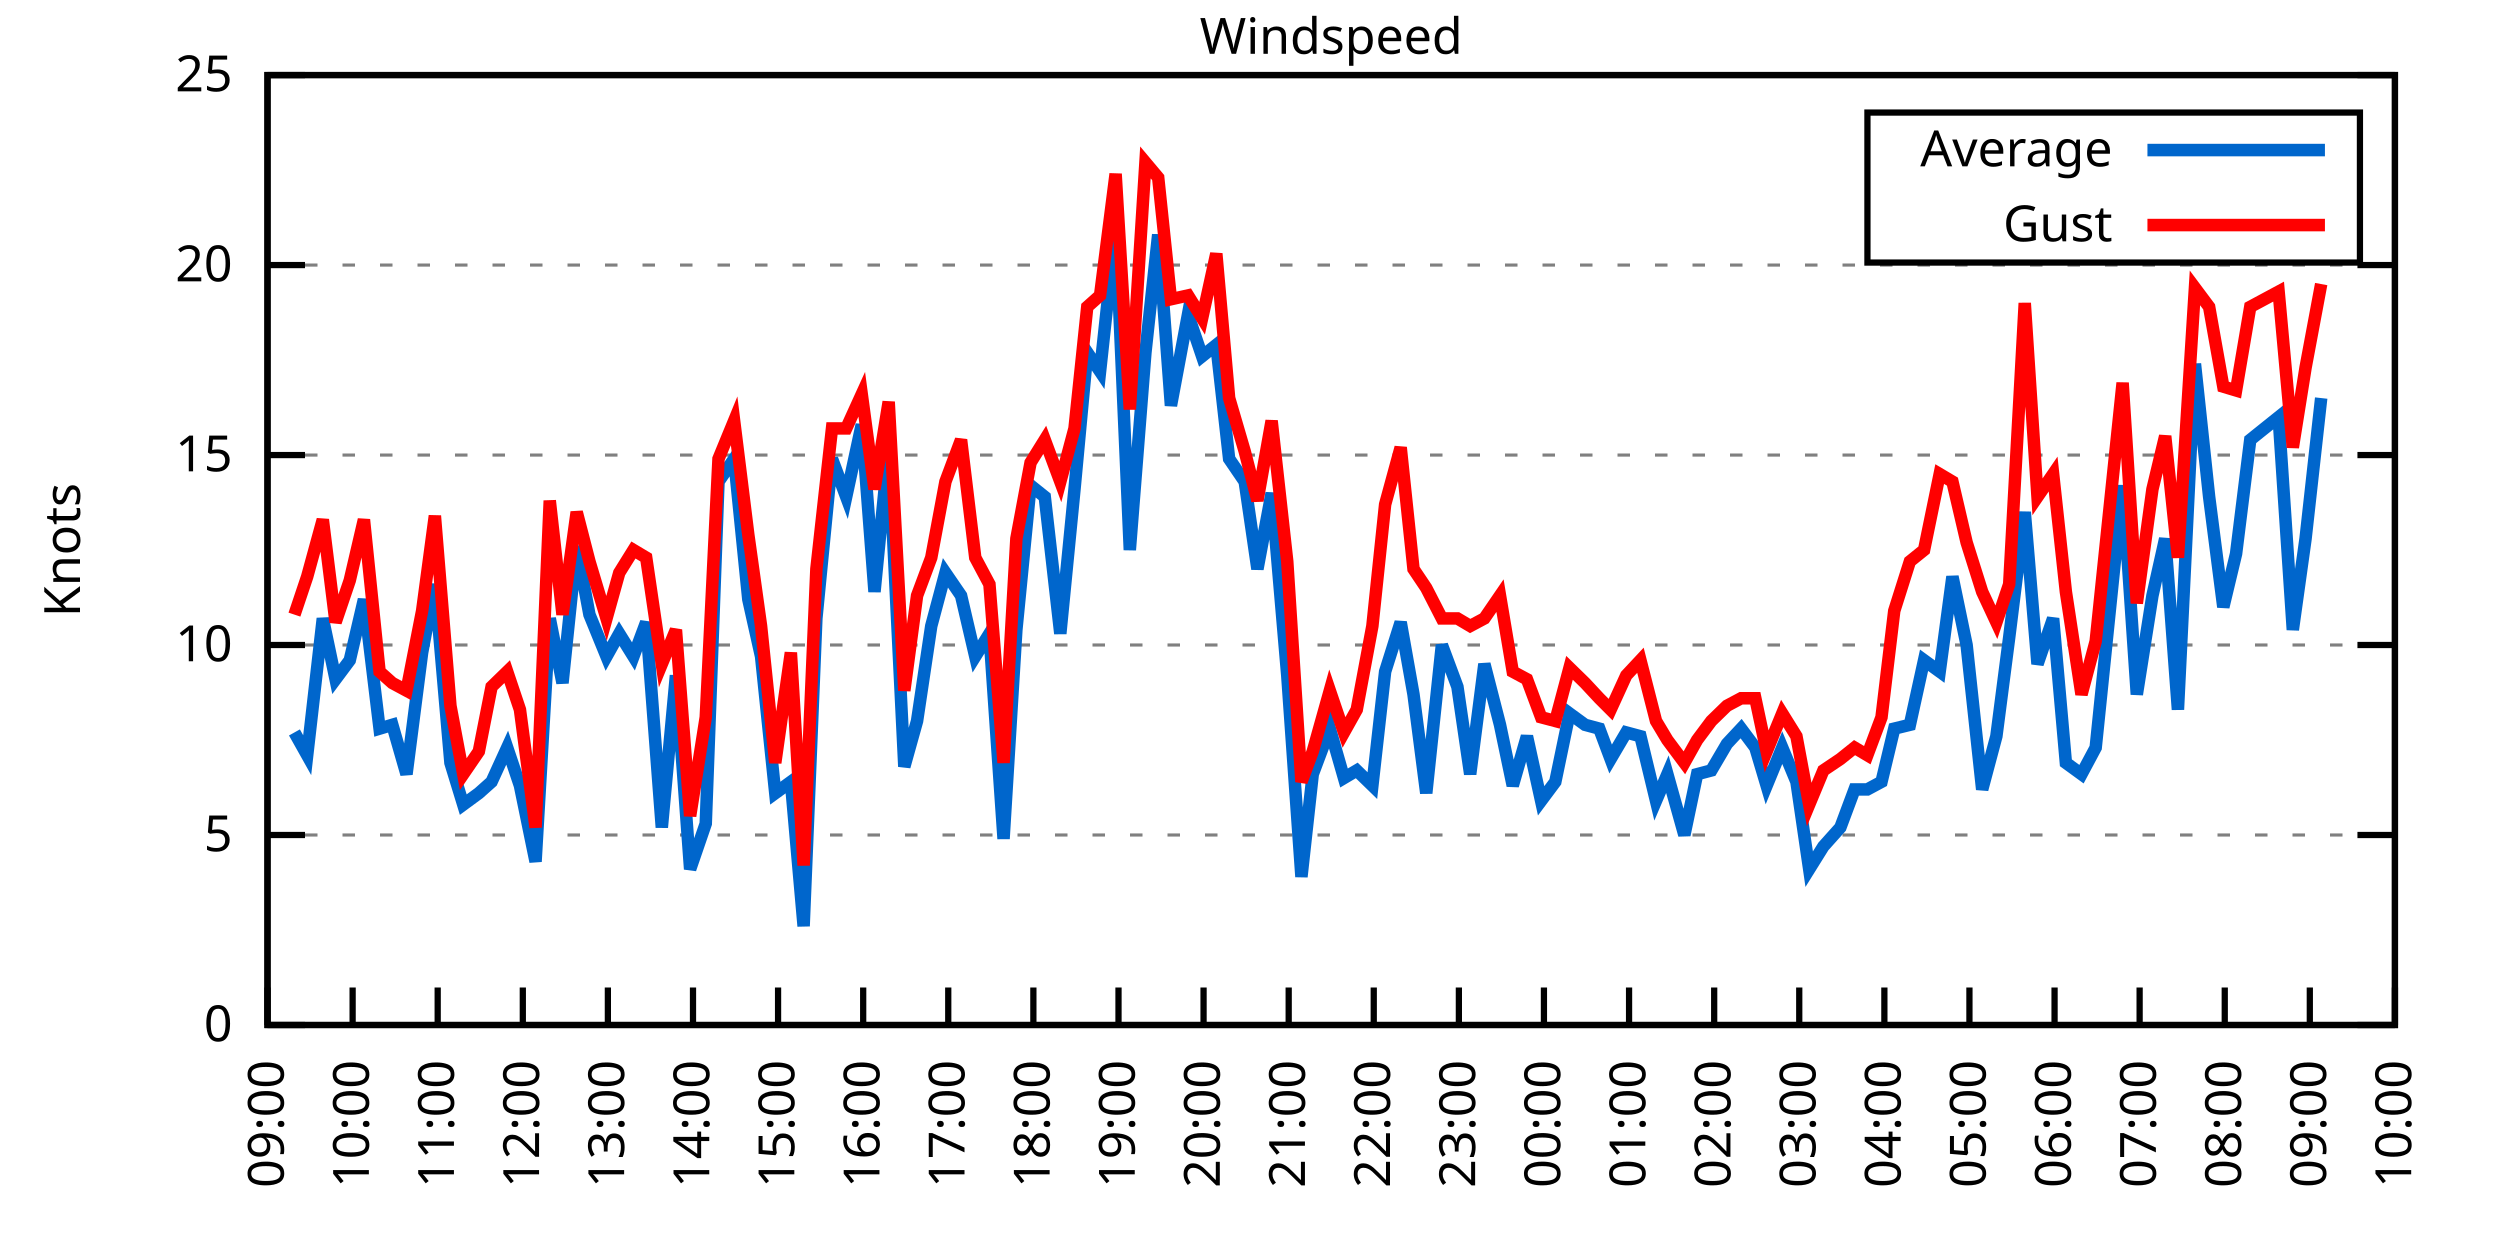
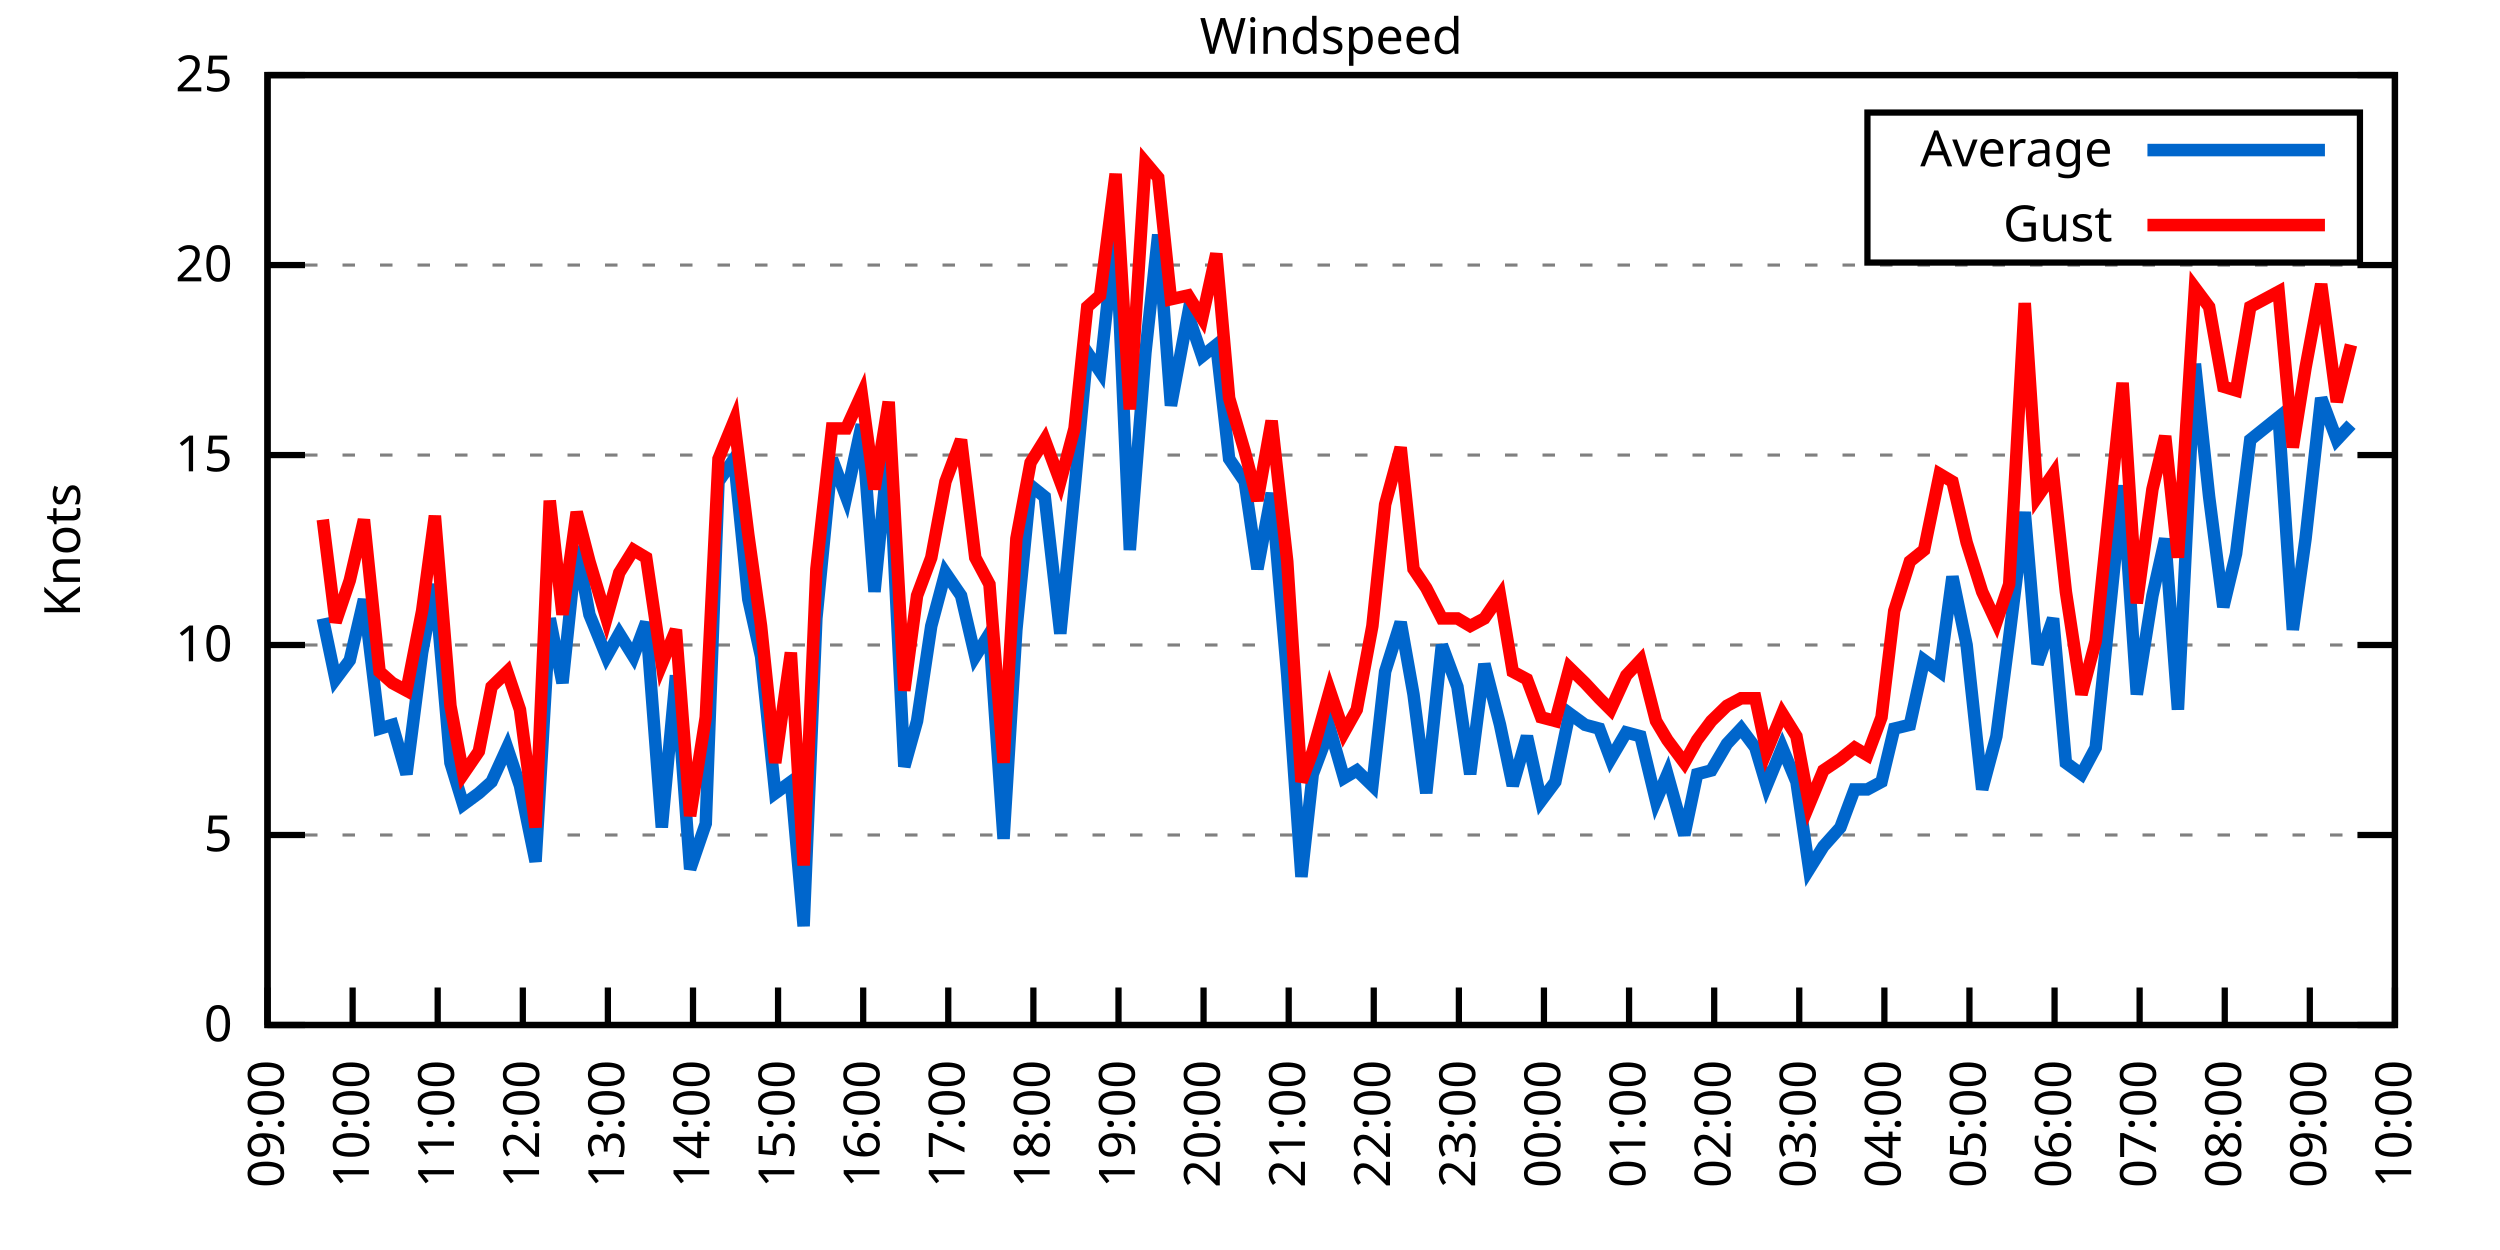
<svg xmlns="http://www.w3.org/2000/svg" xmlns:xlink="http://www.w3.org/1999/xlink" width="400" height="200" viewBox="0 0 400 200">
  <g id="gnuplot_canvas">
    <rect x="0" y="0" width="400" height="200" fill="none" />
    <defs>
      <circle id="gpDot" r="0.5" stroke-width="0.5" stroke="currentColor" />
      <path id="gpPt0" stroke-width="0.333" stroke="currentColor" d="M-1,0 h2 M0,-1 v2" />
      <path id="gpPt1" stroke-width="0.333" stroke="currentColor" d="M-1,-1 L1,1 M1,-1 L-1,1" />
      <path id="gpPt2" stroke-width="0.333" stroke="currentColor" d="M-1,0 L1,0 M0,-1 L0,1 M-1,-1 L1,1 M-1,1 L1,-1" />
      <rect id="gpPt3" stroke-width="0.333" stroke="currentColor" x="-1" y="-1" width="2" height="2" />
      <rect id="gpPt4" stroke-width="0.333" stroke="currentColor" fill="currentColor" x="-1" y="-1" width="2" height="2" />
      <circle id="gpPt5" stroke-width="0.333" stroke="currentColor" cx="0" cy="0" r="1" />
      <use xlink:href="#gpPt5" id="gpPt6" fill="currentColor" stroke="none" />
      <path id="gpPt7" stroke-width="0.333" stroke="currentColor" d="M0,-1.33 L-1.33,0.67 L1.33,0.67 z" />
      <use xlink:href="#gpPt7" id="gpPt8" fill="currentColor" stroke="none" />
      <use xlink:href="#gpPt7" id="gpPt9" stroke="currentColor" transform="rotate(180)" />
      <use xlink:href="#gpPt9" id="gpPt10" fill="currentColor" stroke="none" />
      <use xlink:href="#gpPt3" id="gpPt11" stroke="currentColor" transform="rotate(45)" />
      <use xlink:href="#gpPt11" id="gpPt12" fill="currentColor" stroke="none" />
      <path id="gpPt13" stroke-width="0.333" stroke="currentColor" d="M0,1.330 L1.265,0.411 L0.782,-1.067 L-0.782,-1.076 L-1.265,0.411 z" />
      <use xlink:href="#gpPt13" id="gpPt14" fill="currentColor" stroke="none" />
      <filter id="textbox" filterUnits="objectBoundingBox" x="0" y="0" height="1" width="1">
        <feFlood flood-color="white" flood-opacity="1" result="bgnd" />
        <feComposite in="SourceGraphic" in2="bgnd" operator="atop" />
      </filter>
      <filter id="greybox" filterUnits="objectBoundingBox" x="0" y="0" height="1" width="1">
        <feFlood flood-color="lightgrey" flood-opacity="1" result="grey" />
        <feComposite in="SourceGraphic" in2="grey" operator="atop" />
      </filter>
    </defs>
    <g fill="none" color="white" stroke="currentColor" stroke-width="1.00" stroke-linecap="butt" stroke-linejoin="miter">
</g>
    <g fill="none" color="black" stroke="currentColor" stroke-width="1.00" stroke-linecap="butt" stroke-linejoin="miter">
      <g stroke="none" shape-rendering="crispEdges">
        <polygon fill="rgb(255, 255, 255)" points="42.80,164.00 383.18,164.00 383.18,12.02 42.80,12.02 " />
      </g>
    </g>
    <g fill="none" color="black" stroke="currentColor" stroke-width="1.00" stroke-linecap="butt" stroke-linejoin="miter">
</g>
    <g fill="none" color="black" stroke="black" stroke-width="0.50" stroke-linecap="butt" stroke-linejoin="miter">
</g>
    <g fill="none" color="gray" stroke="currentColor" stroke-width="0.50" stroke-linecap="butt" stroke-linejoin="miter">
      <path stroke="gray" stroke-dasharray="2,4" class="gridline" d="M42.80,164.00 L383.19,164.00  " />
    </g>
    <g fill="none" color="gray" stroke="gray" stroke-width="1.00" stroke-linecap="butt" stroke-linejoin="miter">
</g>
    <g fill="none" color="black" stroke="currentColor" stroke-width="1.00" stroke-linecap="butt" stroke-linejoin="miter">
      <path stroke="black" d="M42.80,164.00 L48.80,164.00 M383.19,164.00 L377.19,164.00  " />
      <g transform="translate(37.20,166.60)" stroke="none" fill="black" font-family="Sans" font-size="8.00" text-anchor="end">
        <text>
          <tspan font-family="Sans"> 0</tspan>
        </text>
      </g>
    </g>
    <g fill="none" color="black" stroke="currentColor" stroke-width="1.00" stroke-linecap="butt" stroke-linejoin="miter">
</g>
    <g fill="none" color="black" stroke="black" stroke-width="0.50" stroke-linecap="butt" stroke-linejoin="miter">
</g>
    <g fill="none" color="gray" stroke="currentColor" stroke-width="0.50" stroke-linecap="butt" stroke-linejoin="miter">
      <path stroke="gray" stroke-dasharray="2,4" class="gridline" d="M42.80,133.60 L383.19,133.60  " />
    </g>
    <g fill="none" color="gray" stroke="gray" stroke-width="1.00" stroke-linecap="butt" stroke-linejoin="miter">
</g>
    <g fill="none" color="black" stroke="currentColor" stroke-width="1.00" stroke-linecap="butt" stroke-linejoin="miter">
      <path stroke="black" d="M42.80,133.60 L48.80,133.60 M383.19,133.60 L377.19,133.60  " />
      <g transform="translate(37.20,136.20)" stroke="none" fill="black" font-family="Sans" font-size="8.00" text-anchor="end">
        <text>
          <tspan font-family="Sans"> 5</tspan>
        </text>
      </g>
    </g>
    <g fill="none" color="black" stroke="currentColor" stroke-width="1.00" stroke-linecap="butt" stroke-linejoin="miter">
</g>
    <g fill="none" color="black" stroke="black" stroke-width="0.50" stroke-linecap="butt" stroke-linejoin="miter">
</g>
    <g fill="none" color="gray" stroke="currentColor" stroke-width="0.50" stroke-linecap="butt" stroke-linejoin="miter">
      <path stroke="gray" stroke-dasharray="2,4" class="gridline" d="M42.80,103.20 L383.19,103.20  " />
    </g>
    <g fill="none" color="gray" stroke="gray" stroke-width="1.00" stroke-linecap="butt" stroke-linejoin="miter">
</g>
    <g fill="none" color="black" stroke="currentColor" stroke-width="1.00" stroke-linecap="butt" stroke-linejoin="miter">
      <path stroke="black" d="M42.80,103.20 L48.80,103.20 M383.19,103.20 L377.19,103.20  " />
      <g transform="translate(37.20,105.80)" stroke="none" fill="black" font-family="Sans" font-size="8.00" text-anchor="end">
        <text>
          <tspan font-family="Sans"> 10</tspan>
        </text>
      </g>
    </g>
    <g fill="none" color="black" stroke="currentColor" stroke-width="1.00" stroke-linecap="butt" stroke-linejoin="miter">
</g>
    <g fill="none" color="black" stroke="black" stroke-width="0.50" stroke-linecap="butt" stroke-linejoin="miter">
</g>
    <g fill="none" color="gray" stroke="currentColor" stroke-width="0.50" stroke-linecap="butt" stroke-linejoin="miter">
      <path stroke="gray" stroke-dasharray="2,4" class="gridline" d="M42.80,72.81 L383.19,72.81  " />
    </g>
    <g fill="none" color="gray" stroke="gray" stroke-width="1.00" stroke-linecap="butt" stroke-linejoin="miter">
</g>
    <g fill="none" color="black" stroke="currentColor" stroke-width="1.00" stroke-linecap="butt" stroke-linejoin="miter">
      <path stroke="black" d="M42.80,72.81 L48.80,72.81 M383.19,72.81 L377.19,72.81  " />
      <g transform="translate(37.20,75.41)" stroke="none" fill="black" font-family="Sans" font-size="8.00" text-anchor="end">
        <text>
          <tspan font-family="Sans"> 15</tspan>
        </text>
      </g>
    </g>
    <g fill="none" color="black" stroke="currentColor" stroke-width="1.00" stroke-linecap="butt" stroke-linejoin="miter">
</g>
    <g fill="none" color="black" stroke="black" stroke-width="0.50" stroke-linecap="butt" stroke-linejoin="miter">
</g>
    <g fill="none" color="gray" stroke="currentColor" stroke-width="0.50" stroke-linecap="butt" stroke-linejoin="miter">
      <path stroke="gray" stroke-dasharray="2,4" class="gridline" d="M42.80,42.41 L383.19,42.41  " />
    </g>
    <g fill="none" color="gray" stroke="gray" stroke-width="1.00" stroke-linecap="butt" stroke-linejoin="miter">
</g>
    <g fill="none" color="black" stroke="currentColor" stroke-width="1.00" stroke-linecap="butt" stroke-linejoin="miter">
      <path stroke="black" d="M42.80,42.41 L48.80,42.41 M383.19,42.41 L377.19,42.41  " />
      <g transform="translate(37.20,45.01)" stroke="none" fill="black" font-family="Sans" font-size="8.00" text-anchor="end">
        <text>
          <tspan font-family="Sans"> 20</tspan>
        </text>
      </g>
    </g>
    <g fill="none" color="black" stroke="currentColor" stroke-width="1.00" stroke-linecap="butt" stroke-linejoin="miter">
</g>
    <g fill="none" color="black" stroke="black" stroke-width="0.50" stroke-linecap="butt" stroke-linejoin="miter">
</g>
    <g fill="none" color="gray" stroke="currentColor" stroke-width="0.50" stroke-linecap="butt" stroke-linejoin="miter">
      <path stroke="gray" stroke-dasharray="2,4" class="gridline" d="M42.80,12.01 L383.19,12.01  " />
    </g>
    <g fill="none" color="gray" stroke="gray" stroke-width="1.00" stroke-linecap="butt" stroke-linejoin="miter">
</g>
    <g fill="none" color="black" stroke="currentColor" stroke-width="1.00" stroke-linecap="butt" stroke-linejoin="miter">
      <path stroke="black" d="M42.80,12.01 L48.80,12.01 M383.19,12.01 L377.19,12.01  " />
      <g transform="translate(37.20,14.61)" stroke="none" fill="black" font-family="Sans" font-size="8.00" text-anchor="end">
        <text>
          <tspan font-family="Sans"> 25</tspan>
        </text>
      </g>
    </g>
    <g fill="none" color="black" stroke="currentColor" stroke-width="1.00" stroke-linecap="butt" stroke-linejoin="miter">
      <path stroke="black" d="M42.80,164.00 L42.80,158.00  " />
      <g transform="translate(45.40,169.60) rotate(270.00)" stroke="none" fill="black" font-family="Sans" font-size="8.00" text-anchor="end">
        <text>
          <tspan font-family="Sans">09:00</tspan>
        </text>
      </g>
    </g>
    <g fill="none" color="black" stroke="currentColor" stroke-width="1.00" stroke-linecap="butt" stroke-linejoin="miter">
      <path stroke="black" d="M56.42,164.00 L56.42,158.00  " />
      <g transform="translate(59.02,169.60) rotate(270.00)" stroke="none" fill="black" font-family="Sans" font-size="8.00" text-anchor="end">
        <text>
          <tspan font-family="Sans">10:00</tspan>
        </text>
      </g>
    </g>
    <g fill="none" color="black" stroke="currentColor" stroke-width="1.00" stroke-linecap="butt" stroke-linejoin="miter">
      <path stroke="black" d="M70.03,164.00 L70.03,158.00  " />
      <g transform="translate(72.63,169.60) rotate(270.00)" stroke="none" fill="black" font-family="Sans" font-size="8.00" text-anchor="end">
        <text>
          <tspan font-family="Sans">11:00</tspan>
        </text>
      </g>
    </g>
    <g fill="none" color="black" stroke="currentColor" stroke-width="1.00" stroke-linecap="butt" stroke-linejoin="miter">
      <path stroke="black" d="M83.65,164.00 L83.65,158.00  " />
      <g transform="translate(86.25,169.60) rotate(270.00)" stroke="none" fill="black" font-family="Sans" font-size="8.00" text-anchor="end">
        <text>
          <tspan font-family="Sans">12:00</tspan>
        </text>
      </g>
    </g>
    <g fill="none" color="black" stroke="currentColor" stroke-width="1.00" stroke-linecap="butt" stroke-linejoin="miter">
      <path stroke="black" d="M97.26,164.00 L97.26,158.00  " />
      <g transform="translate(99.86,169.60) rotate(270.00)" stroke="none" fill="black" font-family="Sans" font-size="8.00" text-anchor="end">
        <text>
          <tspan font-family="Sans">13:00</tspan>
        </text>
      </g>
    </g>
    <g fill="none" color="black" stroke="currentColor" stroke-width="1.00" stroke-linecap="butt" stroke-linejoin="miter">
      <path stroke="black" d="M110.88,164.00 L110.88,158.00  " />
      <g transform="translate(113.48,169.60) rotate(270.00)" stroke="none" fill="black" font-family="Sans" font-size="8.00" text-anchor="end">
        <text>
          <tspan font-family="Sans">14:00</tspan>
        </text>
      </g>
    </g>
    <g fill="none" color="black" stroke="currentColor" stroke-width="1.00" stroke-linecap="butt" stroke-linejoin="miter">
      <path stroke="black" d="M124.49,164.00 L124.49,158.00  " />
      <g transform="translate(127.09,169.60) rotate(270.00)" stroke="none" fill="black" font-family="Sans" font-size="8.00" text-anchor="end">
        <text>
          <tspan font-family="Sans">15:00</tspan>
        </text>
      </g>
    </g>
    <g fill="none" color="black" stroke="currentColor" stroke-width="1.00" stroke-linecap="butt" stroke-linejoin="miter">
      <path stroke="black" d="M138.11,164.00 L138.11,158.00  " />
      <g transform="translate(140.71,169.60) rotate(270.00)" stroke="none" fill="black" font-family="Sans" font-size="8.00" text-anchor="end">
        <text>
          <tspan font-family="Sans">16:00</tspan>
        </text>
      </g>
    </g>
    <g fill="none" color="black" stroke="currentColor" stroke-width="1.00" stroke-linecap="butt" stroke-linejoin="miter">
      <path stroke="black" d="M151.72,164.00 L151.72,158.00  " />
      <g transform="translate(154.32,169.60) rotate(270.00)" stroke="none" fill="black" font-family="Sans" font-size="8.00" text-anchor="end">
        <text>
          <tspan font-family="Sans">17:00</tspan>
        </text>
      </g>
    </g>
    <g fill="none" color="black" stroke="currentColor" stroke-width="1.00" stroke-linecap="butt" stroke-linejoin="miter">
      <path stroke="black" d="M165.34,164.00 L165.34,158.00  " />
      <g transform="translate(167.94,169.60) rotate(270.00)" stroke="none" fill="black" font-family="Sans" font-size="8.00" text-anchor="end">
        <text>
          <tspan font-family="Sans">18:00</tspan>
        </text>
      </g>
    </g>
    <g fill="none" color="black" stroke="currentColor" stroke-width="1.00" stroke-linecap="butt" stroke-linejoin="miter">
      <path stroke="black" d="M178.96,164.00 L178.96,158.00  " />
      <g transform="translate(181.56,169.60) rotate(270.00)" stroke="none" fill="black" font-family="Sans" font-size="8.00" text-anchor="end">
        <text>
          <tspan font-family="Sans">19:00</tspan>
        </text>
      </g>
    </g>
    <g fill="none" color="black" stroke="currentColor" stroke-width="1.00" stroke-linecap="butt" stroke-linejoin="miter">
      <path stroke="black" d="M192.57,164.00 L192.57,158.00  " />
      <g transform="translate(195.17,169.60) rotate(270.00)" stroke="none" fill="black" font-family="Sans" font-size="8.00" text-anchor="end">
        <text>
          <tspan font-family="Sans">20:00</tspan>
        </text>
      </g>
    </g>
    <g fill="none" color="black" stroke="currentColor" stroke-width="1.00" stroke-linecap="butt" stroke-linejoin="miter">
      <path stroke="black" d="M206.19,164.00 L206.19,158.00  " />
      <g transform="translate(208.79,169.60) rotate(270.00)" stroke="none" fill="black" font-family="Sans" font-size="8.00" text-anchor="end">
        <text>
          <tspan font-family="Sans">21:00</tspan>
        </text>
      </g>
    </g>
    <g fill="none" color="black" stroke="currentColor" stroke-width="1.00" stroke-linecap="butt" stroke-linejoin="miter">
      <path stroke="black" d="M219.80,164.00 L219.80,158.00  " />
      <g transform="translate(222.40,169.60) rotate(270.00)" stroke="none" fill="black" font-family="Sans" font-size="8.00" text-anchor="end">
        <text>
          <tspan font-family="Sans">22:00</tspan>
        </text>
      </g>
    </g>
    <g fill="none" color="black" stroke="currentColor" stroke-width="1.00" stroke-linecap="butt" stroke-linejoin="miter">
      <path stroke="black" d="M233.42,164.00 L233.42,158.00  " />
      <g transform="translate(236.02,169.60) rotate(270.00)" stroke="none" fill="black" font-family="Sans" font-size="8.00" text-anchor="end">
        <text>
          <tspan font-family="Sans">23:00</tspan>
        </text>
      </g>
    </g>
    <g fill="none" color="black" stroke="currentColor" stroke-width="1.00" stroke-linecap="butt" stroke-linejoin="miter">
      <path stroke="black" d="M247.03,164.00 L247.03,158.00  " />
      <g transform="translate(249.63,169.60) rotate(270.00)" stroke="none" fill="black" font-family="Sans" font-size="8.00" text-anchor="end">
        <text>
          <tspan font-family="Sans">00:00</tspan>
        </text>
      </g>
    </g>
    <g fill="none" color="black" stroke="currentColor" stroke-width="1.00" stroke-linecap="butt" stroke-linejoin="miter">
      <path stroke="black" d="M260.65,164.00 L260.65,158.00  " />
      <g transform="translate(263.25,169.60) rotate(270.00)" stroke="none" fill="black" font-family="Sans" font-size="8.00" text-anchor="end">
        <text>
          <tspan font-family="Sans">01:00</tspan>
        </text>
      </g>
    </g>
    <g fill="none" color="black" stroke="currentColor" stroke-width="1.00" stroke-linecap="butt" stroke-linejoin="miter">
      <path stroke="black" d="M274.27,164.00 L274.27,158.00  " />
      <g transform="translate(276.87,169.60) rotate(270.00)" stroke="none" fill="black" font-family="Sans" font-size="8.00" text-anchor="end">
        <text>
          <tspan font-family="Sans">02:00</tspan>
        </text>
      </g>
    </g>
    <g fill="none" color="black" stroke="currentColor" stroke-width="1.00" stroke-linecap="butt" stroke-linejoin="miter">
      <path stroke="black" d="M287.88,164.00 L287.88,158.00  " />
      <g transform="translate(290.48,169.60) rotate(270.00)" stroke="none" fill="black" font-family="Sans" font-size="8.00" text-anchor="end">
        <text>
          <tspan font-family="Sans">03:00</tspan>
        </text>
      </g>
    </g>
    <g fill="none" color="black" stroke="currentColor" stroke-width="1.00" stroke-linecap="butt" stroke-linejoin="miter">
      <path stroke="black" d="M301.50,164.00 L301.50,158.00  " />
      <g transform="translate(304.10,169.60) rotate(270.00)" stroke="none" fill="black" font-family="Sans" font-size="8.00" text-anchor="end">
        <text>
          <tspan font-family="Sans">04:00</tspan>
        </text>
      </g>
    </g>
    <g fill="none" color="black" stroke="currentColor" stroke-width="1.00" stroke-linecap="butt" stroke-linejoin="miter">
      <path stroke="black" d="M315.11,164.00 L315.11,158.00  " />
      <g transform="translate(317.71,169.60) rotate(270.00)" stroke="none" fill="black" font-family="Sans" font-size="8.00" text-anchor="end">
        <text>
          <tspan font-family="Sans">05:00</tspan>
        </text>
      </g>
    </g>
    <g fill="none" color="black" stroke="currentColor" stroke-width="1.00" stroke-linecap="butt" stroke-linejoin="miter">
      <path stroke="black" d="M328.73,164.00 L328.73,158.00  " />
      <g transform="translate(331.33,169.60) rotate(270.00)" stroke="none" fill="black" font-family="Sans" font-size="8.00" text-anchor="end">
        <text>
          <tspan font-family="Sans">06:00</tspan>
        </text>
      </g>
    </g>
    <g fill="none" color="black" stroke="currentColor" stroke-width="1.00" stroke-linecap="butt" stroke-linejoin="miter">
      <path stroke="black" d="M342.34,164.00 L342.34,158.00  " />
      <g transform="translate(344.94,169.60) rotate(270.00)" stroke="none" fill="black" font-family="Sans" font-size="8.00" text-anchor="end">
        <text>
          <tspan font-family="Sans">07:00</tspan>
        </text>
      </g>
    </g>
    <g fill="none" color="black" stroke="currentColor" stroke-width="1.00" stroke-linecap="butt" stroke-linejoin="miter">
      <path stroke="black" d="M355.96,164.00 L355.96,158.00  " />
      <g transform="translate(358.56,169.60) rotate(270.00)" stroke="none" fill="black" font-family="Sans" font-size="8.00" text-anchor="end">
        <text>
          <tspan font-family="Sans">08:00</tspan>
        </text>
      </g>
    </g>
    <g fill="none" color="black" stroke="currentColor" stroke-width="1.00" stroke-linecap="butt" stroke-linejoin="miter">
      <path stroke="black" d="M369.57,164.00 L369.57,158.00  " />
      <g transform="translate(372.17,169.60) rotate(270.00)" stroke="none" fill="black" font-family="Sans" font-size="8.00" text-anchor="end">
        <text>
          <tspan font-family="Sans">09:00</tspan>
        </text>
      </g>
    </g>
    <g fill="none" color="black" stroke="currentColor" stroke-width="1.00" stroke-linecap="butt" stroke-linejoin="miter">
      <path stroke="black" d="M383.19,164.00 L383.19,158.00  " />
      <g transform="translate(385.79,169.60) rotate(270.00)" stroke="none" fill="black" font-family="Sans" font-size="8.00" text-anchor="end">
        <text>
          <tspan font-family="Sans">10:00</tspan>
        </text>
      </g>
    </g>
    <g fill="none" color="black" stroke="currentColor" stroke-width="1.00" stroke-linecap="butt" stroke-linejoin="miter">
</g>
    <g fill="none" color="black" stroke="currentColor" stroke-width="1.00" stroke-linecap="butt" stroke-linejoin="miter">
      <path stroke="black" d="M42.80,12.01 L42.80,164.00 L383.19,164.00 L383.19,12.01 L42.80,12.01 Z  " />
    </g>
    <g fill="none" color="black" stroke="currentColor" stroke-width="1.00" stroke-linecap="butt" stroke-linejoin="miter">
</g>
    <g fill="none" color="black" stroke="currentColor" stroke-width="1.00" stroke-linecap="butt" stroke-linejoin="miter">
      <path stroke="black" d="M298.79,42.01 L298.79,18.01 L377.59,18.01 L377.59,42.01 L298.79,42.01 Z  " />
    </g>
    <g id="Windspeed_plot_1">
      <g fill="none" color="white" stroke="black" stroke-width="2.00" stroke-linecap="butt" stroke-linejoin="miter">
</g>
      <g fill="none" color="black" stroke="currentColor" stroke-width="2.00" stroke-linecap="butt" stroke-linejoin="miter">
        <g transform="translate(337.99,26.61)" stroke="none" fill="black" font-family="Sans" font-size="8.00" text-anchor="end">
          <text>
            <tspan font-family="Sans">Average</tspan>
          </text>
        </g>
      </g>
      <g fill="none" color="black" stroke="currentColor" stroke-width="2.00" stroke-linecap="butt" stroke-linejoin="miter">
-         <path stroke="rgb(  0, 102, 204)" d="M343.59,24.01 L371.99,24.01 M47.11,117.19 L49.15,120.83 L51.65,98.95 L53.69,108.68 L55.96,105.64 L58.23,95.91   L60.73,116.58 L62.77,115.97 L65.04,123.87 L67.54,104.42 L69.58,93.48 L72.07,122.05 L74.12,128.74 L76.61,126.91   L78.65,125.09 L81.15,119.62 L83.19,125.70 L85.69,137.86 L87.96,98.95 L90.00,109.28 L92.27,87.40 L94.31,98.34   L97.04,105.03 L99.08,101.38 L101.35,105.03 L103.39,99.56 L105.89,132.39 L108.15,108.07 L110.42,139.07 L112.92,131.78   L114.96,77.06 L117.46,73.41 L119.73,95.91 L121.77,105.03 L124.04,126.91 L126.54,125.09 L128.58,148.19 L130.62,98.95   L133.12,73.41 L135.39,79.49 L137.88,67.94 L139.92,94.69 L142.19,71.59 L144.69,122.66 L146.73,115.36 L149.00,100.16   L151.27,91.65 L153.77,95.30 L156.04,105.03 L158.31,101.38 L160.57,134.21 L162.62,100.77 L164.89,77.67 L167.16,79.49   L169.65,101.38 L171.92,78.28 L173.96,56.39 L176.01,59.43 L178.50,36.33 L180.77,88.00 L183.27,56.39 L185.31,37.54   L187.35,64.90 L190.08,50.31 L192.34,57.00 L194.61,55.18 L196.66,73.41 L199.15,77.06 L201.19,91.04 L203.46,78.89   L205.96,108.07 L208.23,140.29 L210.04,123.87 L212.77,116.58 L215.04,124.48 L217.08,123.27 L219.58,125.70 L221.62,107.46   L224.11,99.56 L226.16,111.11 L228.20,126.91 L230.70,103.20 L233.19,109.89 L235.23,123.87 L237.50,106.24 L240.00,115.97   L242.04,125.70 L244.31,117.80 L246.58,128.13 L248.85,125.09 L251.12,114.15 L253.61,115.97 L255.88,116.58 L257.70,121.44   L260.20,117.19 L262.47,117.80 L264.96,128.13 L266.78,123.87 L269.50,133.60 L271.54,123.87 L273.81,123.27 L276.31,119.01   L278.58,116.58 L280.85,119.62 L282.66,125.70 L285.16,119.62 L287.43,125.09 L289.47,139.07 L291.74,135.43 L294.46,132.39   L296.73,126.31 L298.77,126.31 L301.04,125.09 L303.08,116.58 L305.58,115.97 L307.85,105.64 L310.35,107.46 L312.39,92.26   L314.66,103.20 L317.15,126.31 L319.42,117.80 L321.47,101.99 L323.96,81.93 L326.00,106.24 L328.50,98.95 L330.54,122.05   L333.04,123.87 L335.31,119.62 L339.62,77.67 L341.89,111.11 L344.39,95.30 L346.43,86.18 L348.47,113.54 L351.19,58.21   L353.46,79.49 L355.73,97.12 L357.77,88.61 L360.04,70.37 L364.58,66.73 L366.85,100.77 L368.89,86.18 L371.39,63.69    " />
+         <path stroke="rgb(  0, 102, 204)" d="M343.59,24.01 L371.99,24.01 M51.65,98.95 L53.69,108.68 L55.96,105.64 L58.23,95.91 L60.73,116.58 L62.77,115.97   L65.04,123.87 L67.54,104.42 L69.58,93.48 L72.07,122.05 L74.12,128.74 L76.61,126.91 L78.65,125.09 L81.15,119.62   L83.19,125.70 L85.69,137.86 L87.96,98.95 L90.00,109.28 L92.27,87.40 L94.31,98.34 L97.04,105.03 L99.08,101.38   L101.35,105.03 L103.39,99.56 L105.89,132.39 L108.15,108.07 L110.42,139.07 L112.92,131.78 L114.96,77.06 L117.46,73.41   L119.73,95.91 L121.77,105.03 L124.04,126.91 L126.54,125.09 L128.58,148.19 L130.62,98.95 L133.12,73.41 L135.39,79.49   L137.88,67.94 L139.92,94.69 L142.19,71.59 L144.69,122.66 L146.73,115.36 L149.00,100.16 L151.27,91.65 L153.77,95.30   L156.04,105.03 L158.31,101.38 L160.57,134.21 L162.62,100.77 L164.89,77.67 L167.16,79.49 L169.65,101.38 L171.92,78.28   L173.96,56.39 L176.01,59.43 L178.50,36.33 L180.77,88.00 L183.27,56.39 L185.31,37.54 L187.35,64.90 L190.08,50.31   L192.34,57.00 L194.61,55.18 L196.66,73.41 L199.15,77.06 L201.19,91.04 L203.46,78.89 L205.96,108.07 L208.23,140.29   L210.04,123.87 L212.77,116.58 L215.04,124.48 L217.08,123.27 L219.58,125.70 L221.62,107.46 L224.11,99.56 L226.16,111.11   L228.20,126.91 L230.70,103.20 L233.19,109.89 L235.23,123.87 L237.50,106.24 L240.00,115.97 L242.04,125.70 L244.31,117.80   L246.58,128.13 L248.85,125.09 L251.12,114.15 L253.61,115.97 L255.88,116.58 L257.70,121.44 L260.20,117.19 L262.47,117.80   L264.96,128.13 L266.78,123.87 L269.50,133.60 L271.54,123.87 L273.81,123.27 L276.31,119.01 L278.58,116.58 L280.85,119.62   L282.66,125.70 L285.16,119.62 L287.43,125.09 L289.47,139.07 L291.74,135.43 L294.46,132.39 L296.73,126.31 L298.77,126.31   L301.04,125.09 L303.08,116.58 L305.58,115.97 L307.85,105.64 L310.35,107.46 L312.39,92.26 L314.66,103.20 L317.15,126.31   L319.42,117.80 L321.47,101.99 L323.96,81.93 L326.00,106.24 L328.50,98.95 L330.54,122.05 L333.04,123.87 L335.31,119.62   L339.62,77.67 L341.89,111.11 L344.39,95.30 L346.43,86.18 L348.47,113.54 L351.19,58.21 L353.46,79.49 L355.73,97.12   L357.77,88.61 L360.04,70.37 L364.58,66.73 L366.85,100.77 L368.89,86.18 L371.39,63.69 L373.89,70.37 L376.16,67.94    " />
      </g>
    </g>
    <g id="Windspeed_plot_2">
      <g fill="none" color="black" stroke="currentColor" stroke-width="2.00" stroke-linecap="butt" stroke-linejoin="miter">
        <g transform="translate(337.99,38.61)" stroke="none" fill="black" font-family="Sans" font-size="8.00" text-anchor="end">
          <text>
            <tspan font-family="Sans">Gust</tspan>
          </text>
        </g>
      </g>
      <g fill="none" color="black" stroke="currentColor" stroke-width="2.00" stroke-linecap="butt" stroke-linejoin="miter">
-         <path stroke="rgb(255,   0,   0)" d="M343.59,36.01 L371.99,36.01 M47.11,98.34 L49.15,92.26 L51.65,83.14 L53.69,99.56 L55.96,92.87 L58.23,83.14   L60.73,107.46 L62.77,109.28 L65.04,110.50 L67.54,97.73 L69.58,82.53 L72.07,112.93 L74.12,123.87 L76.61,120.23   L78.65,109.89 L81.15,107.46 L83.19,113.54 L85.69,132.39 L87.96,80.10 L90.00,98.34 L92.27,81.93 L94.31,89.83   L97.04,98.95 L99.08,91.65 L101.35,88.00 L103.39,89.22 L105.89,106.24 L108.15,100.77 L110.42,130.56 L112.92,114.76   L114.96,73.41 L117.46,67.33 L119.73,85.57 L121.77,100.16 L124.04,122.05 L126.54,104.42 L128.58,138.47 L130.62,91.04   L133.12,68.55 L135.39,68.55 L137.88,63.08 L139.92,78.28 L142.19,64.29 L144.69,110.50 L146.73,95.30 L149.00,89.22   L151.27,77.06 L153.77,70.37 L156.04,89.22 L158.31,93.48 L160.57,122.05 L162.62,86.18 L164.89,74.02 L167.16,70.37   L169.65,77.06 L171.92,68.55 L173.96,49.10 L176.01,47.27 L178.50,27.82 L180.77,65.51 L183.27,25.99 L185.31,28.42   L187.35,47.88 L190.08,47.27 L192.34,50.92 L194.61,40.58 L196.66,63.69 L199.15,72.20 L201.19,80.10 L203.46,67.33   L205.96,89.83 L208.23,125.09 L210.04,120.23 L212.77,110.50 L215.04,117.19 L217.08,113.54 L219.58,100.16 L221.62,80.71   L224.11,71.59 L226.16,91.04 L228.20,94.08 L230.70,98.95 L233.19,98.95 L235.23,100.16 L237.50,98.95 L240.00,95.30   L242.04,107.46 L244.31,108.68 L246.58,114.76 L248.85,115.36 L251.12,106.85 L253.61,109.28 L255.88,111.72 L257.70,113.54   L260.20,108.07 L262.47,105.64 L264.96,115.36 L266.78,118.40 L269.50,122.05 L271.54,118.40 L273.81,115.36 L276.31,112.93   L278.58,111.72 L280.85,111.72 L282.66,120.23 L285.16,114.15 L287.43,117.80 L289.47,128.74 L291.74,123.27 L294.46,121.44   L296.73,119.62 L298.77,120.83 L301.04,114.76 L303.08,97.73 L305.58,89.83 L307.85,88.00 L310.35,75.85 L312.39,77.06   L314.66,86.79 L317.15,94.69 L319.42,99.56 L321.47,93.48 L323.96,48.49 L326.00,79.49 L328.50,75.85 L330.54,94.69   L333.04,111.11 L335.31,102.60 L339.62,61.25 L341.89,96.52 L344.39,78.28 L346.43,69.77 L348.47,89.22 L351.19,46.06   L353.46,49.10 L355.73,61.86 L357.77,62.47 L360.04,49.10 L364.58,46.66 L366.85,71.59 L368.89,58.82 L371.39,45.45    " />
+         <path stroke="rgb(255,   0,   0)" d="M343.59,36.01 L371.99,36.01 M51.65,83.14 L53.69,99.56 L55.96,92.87 L58.23,83.14 L60.73,107.46 L62.77,109.28   L65.04,110.50 L67.54,97.73 L69.58,82.53 L72.07,112.93 L74.12,123.87 L76.61,120.23 L78.65,109.89 L81.15,107.46   L83.19,113.54 L85.69,132.39 L87.96,80.10 L90.00,98.34 L92.27,81.93 L94.31,89.83 L97.04,98.95 L99.08,91.65   L101.35,88.00 L103.39,89.22 L105.89,106.24 L108.15,100.77 L110.42,130.56 L112.92,114.76 L114.96,73.41 L117.46,67.33   L119.73,85.57 L121.77,100.16 L124.04,122.05 L126.54,104.42 L128.58,138.47 L130.62,91.04 L133.12,68.55 L135.39,68.55   L137.88,63.08 L139.92,78.28 L142.19,64.29 L144.69,110.50 L146.73,95.30 L149.00,89.22 L151.27,77.06 L153.77,70.37   L156.04,89.22 L158.31,93.48 L160.57,122.05 L162.62,86.18 L164.89,74.02 L167.16,70.37 L169.65,77.06 L171.92,68.55   L173.96,49.10 L176.01,47.27 L178.50,27.82 L180.77,65.51 L183.27,25.99 L185.31,28.42 L187.35,47.88 L190.08,47.27   L192.34,50.92 L194.61,40.58 L196.66,63.69 L199.15,72.20 L201.19,80.10 L203.46,67.33 L205.96,89.83 L208.23,125.09   L210.04,120.23 L212.77,110.50 L215.04,117.19 L217.08,113.54 L219.58,100.16 L221.62,80.71 L224.11,71.59 L226.16,91.04   L228.20,94.08 L230.70,98.95 L233.19,98.95 L235.23,100.16 L237.50,98.95 L240.00,95.30 L242.04,107.46 L244.31,108.68   L246.58,114.76 L248.85,115.36 L251.12,106.85 L253.61,109.28 L255.88,111.72 L257.70,113.54 L260.20,108.07 L262.47,105.64   L264.96,115.36 L266.78,118.40 L269.50,122.05 L271.54,118.40 L273.81,115.36 L276.31,112.93 L278.58,111.72 L280.85,111.72   L282.66,120.23 L285.16,114.15 L287.43,117.80 L289.47,128.74 L291.74,123.27 L294.46,121.44 L296.73,119.62 L298.77,120.83   L301.04,114.76 L303.08,97.73 L305.58,89.83 L307.85,88.00 L310.35,75.85 L312.39,77.06 L314.66,86.79 L317.15,94.69   L319.42,99.56 L321.47,93.48 L323.96,48.49 L326.00,79.49 L328.50,75.85 L330.54,94.69 L333.04,111.11 L335.31,102.60   L339.62,61.25 L341.89,96.52 L344.39,78.28 L346.43,69.77 L348.47,89.22 L351.19,46.06 L353.46,49.10 L355.73,61.86   L357.77,62.47 L360.04,49.10 L364.58,46.66 L366.85,71.59 L368.89,58.82 L371.39,45.45 L373.89,64.29 L376.16,55.18    " />
      </g>
    </g>
    <g fill="none" color="black" stroke="currentColor" stroke-width="2.00" stroke-linecap="butt" stroke-linejoin="miter">
</g>
    <g fill="none" color="black" stroke="black" stroke-width="1.00" stroke-linecap="butt" stroke-linejoin="miter">
</g>
    <g fill="none" color="black" stroke="currentColor" stroke-width="1.00" stroke-linecap="butt" stroke-linejoin="miter">
      <path stroke="black" d="M42.80,12.01 L42.80,164.00 L383.19,164.00 L383.19,12.01 L42.80,12.01 Z  " />
      <g transform="translate(12.80,88.01) rotate(270.00)" stroke="none" fill="black" font-family="Sans" font-size="8.00" text-anchor="middle">
        <text>
          <tspan font-family="Sans">Knots</tspan>
        </text>
      </g>
    </g>
    <g fill="none" color="black" stroke="currentColor" stroke-width="1.00" stroke-linecap="butt" stroke-linejoin="miter">
</g>
    <g fill="none" color="black" stroke="currentColor" stroke-width="1.00" stroke-linecap="butt" stroke-linejoin="miter">
      <g transform="translate(212.99,8.61)" stroke="none" fill="black" font-family="Sans" font-size="8.00" text-anchor="middle">
        <text>
          <tspan font-family="Sans">Windspeed</tspan>
        </text>
      </g>
    </g>
    <g fill="none" color="black" stroke="currentColor" stroke-width="1.00" stroke-linecap="butt" stroke-linejoin="miter">
</g>
  </g>
</svg>
